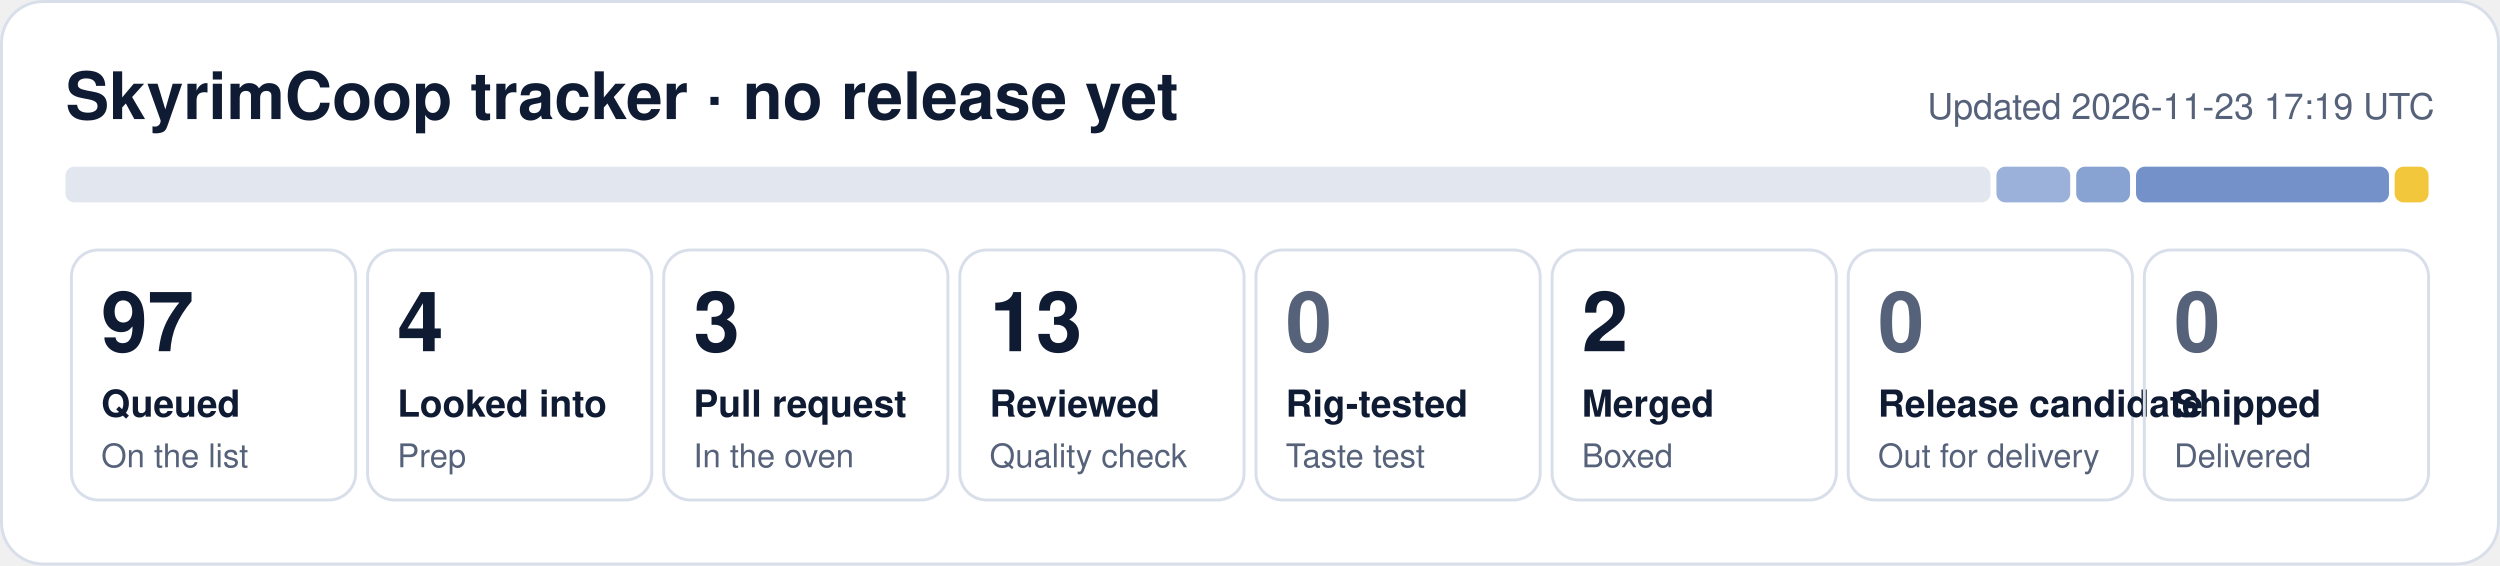
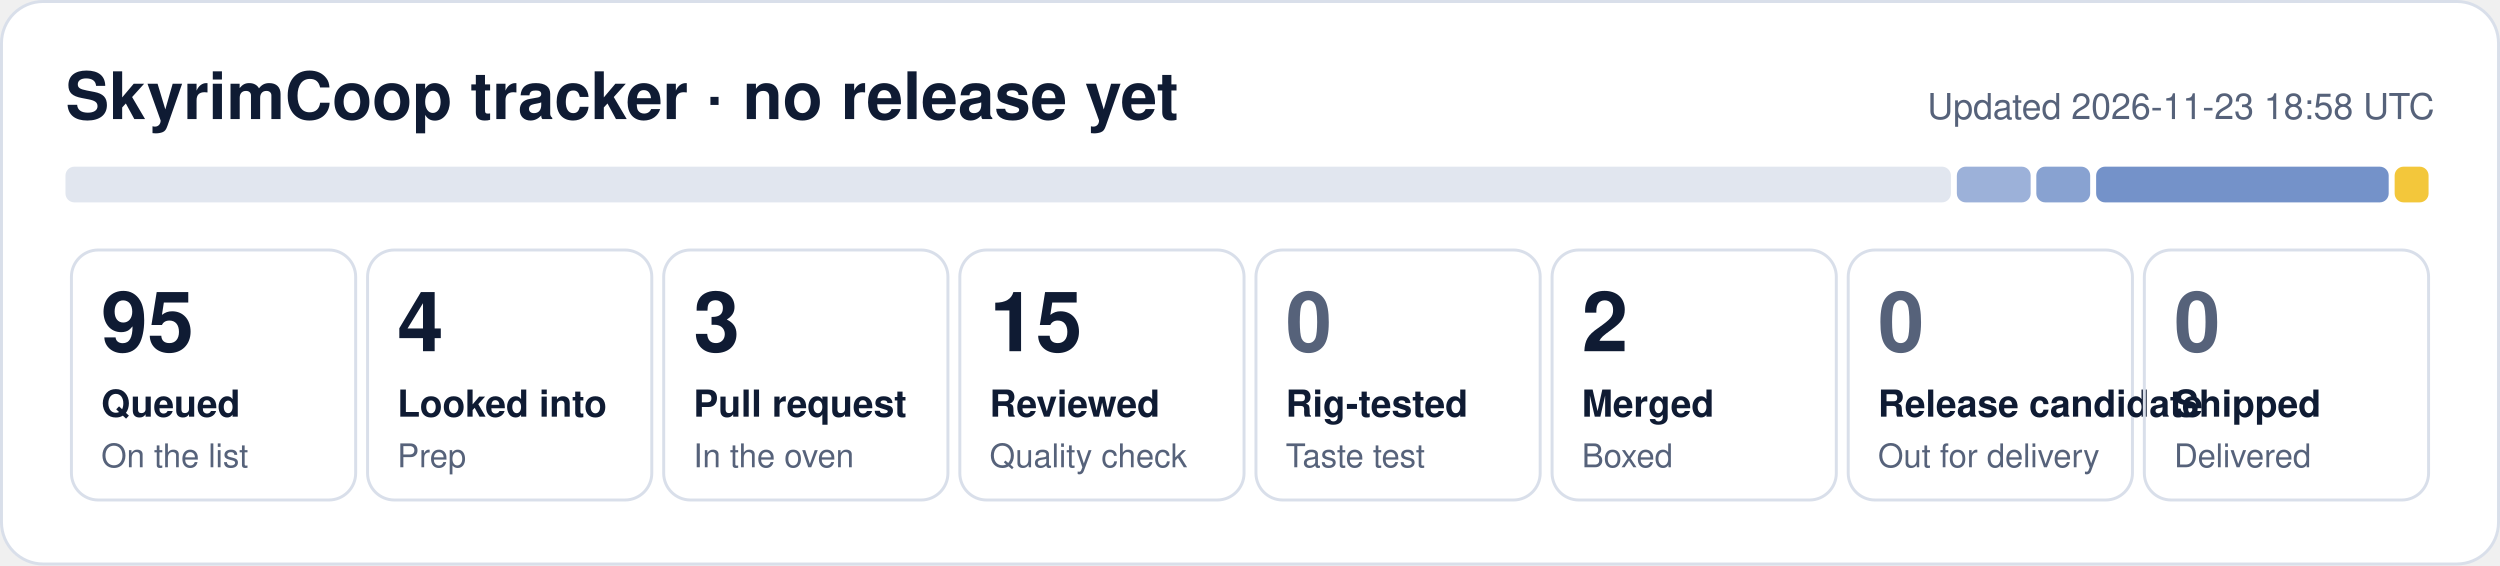
- <svg xmlns="http://www.w3.org/2000/svg" width="840" height="190" viewBox="0 0 840 190" role="img" aria-label="SkyrimCoop tracker: 97 queued, 4 looked into, 3 pull request, 13 reviewed, 2 merged">
+ <svg xmlns="http://www.w3.org/2000/svg" width="840" height="190" viewBox="0 0 840 190" role="img" aria-label="SkyrimCoop tracker: 95 queued, 4 looked into, 3 pull request, 15 reviewed, 2 merged">
  <rect x="0.5" y="0.5" width="839" height="189" rx="14" fill="#ffffff" stroke="#d9dfea" />
  <text x="22" y="40" font-family="Segoe UI, Helvetica, Arial, sans-serif" font-size="22" font-weight="700" fill="#0f1b33">SkyrimCoop tracker · no release yet</text>
-   <text x="818" y="40" font-family="Segoe UI, Helvetica, Arial, sans-serif" font-size="12" fill="#56627a" text-anchor="end">Updated 2026-11-23 17:19 UTC</text>
-   <rect x="22.0" y="56" width="646.8" height="12" rx="3" fill="#e1e6ef" fill-opacity="1.00" />
-   <rect x="670.8" y="56" width="24.8" height="12" rx="3" fill="#1f4fa8" fill-opacity="0.44" />
-   <rect x="697.6" y="56" width="18.1" height="12" rx="3" fill="#1f4fa8" fill-opacity="0.53" />
-   <rect x="717.7" y="56" width="85.0" height="12" rx="3" fill="#1f4fa8" fill-opacity="0.62" />
+   <text x="818" y="40" font-family="Segoe UI, Helvetica, Arial, sans-serif" font-size="12" fill="#56627a" text-anchor="end">Updated 2026-11-23 18:58 UTC</text>
+   <rect x="22.0" y="56" width="633.5" height="12" rx="3" fill="#e1e6ef" fill-opacity="1.00" />
+   <rect x="657.5" y="56" width="24.8" height="12" rx="3" fill="#1f4fa8" fill-opacity="0.44" />
+   <rect x="684.2" y="56" width="18.1" height="12" rx="3" fill="#1f4fa8" fill-opacity="0.53" />
+   <rect x="704.3" y="56" width="98.3" height="12" rx="3" fill="#1f4fa8" fill-opacity="0.62" />
  <rect x="804.6" y="56" width="11.4" height="12" rx="3" fill="#f0b90b" fill-opacity="0.80" />
  <rect x="24.0" y="84" width="95.5" height="84" rx="9" fill="none" stroke="#d9dfea" />
-   <text x="34.0" y="118" font-family="Segoe UI, Helvetica, Arial, sans-serif" font-size="28" font-weight="800" fill="#0f1b33">97</text>
+   <text x="34.0" y="118" font-family="Segoe UI, Helvetica, Arial, sans-serif" font-size="28" font-weight="800" fill="#0f1b33">95</text>
  <text x="34.0" y="140" font-family="Segoe UI, Helvetica, Arial, sans-serif" font-size="12.5" font-weight="600" fill="#0f1b33">Queued</text>
  <text x="34.0" y="157" font-family="Segoe UI, Helvetica, Arial, sans-serif" font-size="11" fill="#56627a">On the list</text>
  <rect x="123.5" y="84" width="95.5" height="84" rx="9" fill="none" stroke="#d9dfea" />
  <text x="133.5" y="118" font-family="Segoe UI, Helvetica, Arial, sans-serif" font-size="28" font-weight="800" fill="#0f1b33">4</text>
  <text x="133.5" y="140" font-family="Segoe UI, Helvetica, Arial, sans-serif" font-size="12.5" font-weight="600" fill="#0f1b33">Looked into</text>
  <text x="133.5" y="157" font-family="Segoe UI, Helvetica, Arial, sans-serif" font-size="11" fill="#56627a">Prep</text>
  <rect x="223.0" y="84" width="95.5" height="84" rx="9" fill="none" stroke="#d9dfea" />
  <text x="233.0" y="118" font-family="Segoe UI, Helvetica, Arial, sans-serif" font-size="28" font-weight="800" fill="#0f1b33">3</text>
  <text x="233.0" y="140" font-family="Segoe UI, Helvetica, Arial, sans-serif" font-size="12.5" font-weight="600" fill="#0f1b33">Pull request</text>
  <text x="233.0" y="157" font-family="Segoe UI, Helvetica, Arial, sans-serif" font-size="11" fill="#56627a">In the oven</text>
  <rect x="322.5" y="84" width="95.5" height="84" rx="9" fill="none" stroke="#d9dfea" />
-   <text x="332.5" y="118" font-family="Segoe UI, Helvetica, Arial, sans-serif" font-size="28" font-weight="800" fill="#0f1b33">13</text>
+   <text x="332.5" y="118" font-family="Segoe UI, Helvetica, Arial, sans-serif" font-size="28" font-weight="800" fill="#0f1b33">15</text>
  <text x="332.5" y="140" font-family="Segoe UI, Helvetica, Arial, sans-serif" font-size="12.5" font-weight="600" fill="#0f1b33">Reviewed</text>
  <text x="332.5" y="157" font-family="Segoe UI, Helvetica, Arial, sans-serif" font-size="11" fill="#56627a">Quality check</text>
  <rect x="422.0" y="84" width="95.5" height="84" rx="9" fill="none" stroke="#d9dfea" />
  <text x="432.0" y="118" font-family="Segoe UI, Helvetica, Arial, sans-serif" font-size="28" font-weight="800" fill="#56627a">0</text>
  <text x="432.0" y="140" font-family="Segoe UI, Helvetica, Arial, sans-serif" font-size="12.5" font-weight="600" fill="#0f1b33">Rig-tested</text>
  <text x="432.0" y="157" font-family="Segoe UI, Helvetica, Arial, sans-serif" font-size="11" fill="#56627a">Taste test</text>
  <rect x="521.5" y="84" width="95.5" height="84" rx="9" fill="none" stroke="#d9dfea" />
  <text x="531.5" y="118" font-family="Segoe UI, Helvetica, Arial, sans-serif" font-size="28" font-weight="800" fill="#0f1b33">2</text>
  <text x="531.5" y="140" font-family="Segoe UI, Helvetica, Arial, sans-serif" font-size="12.5" font-weight="600" fill="#0f1b33">Merged</text>
  <text x="531.5" y="157" font-family="Segoe UI, Helvetica, Arial, sans-serif" font-size="11" fill="#56627a">Boxed</text>
  <rect x="621.0" y="84" width="95.5" height="84" rx="9" fill="none" stroke="#d9dfea" />
  <text x="631.0" y="118" font-family="Segoe UI, Helvetica, Arial, sans-serif" font-size="28" font-weight="800" fill="#56627a">0</text>
  <text x="631.0" y="140" font-family="Segoe UI, Helvetica, Arial, sans-serif" font-size="12.5" font-weight="600" fill="#0f1b33">Release candidate</text>
  <text x="631.0" y="157" font-family="Segoe UI, Helvetica, Arial, sans-serif" font-size="11" fill="#56627a">Out for delivery</text>
  <rect x="720.5" y="84" width="95.5" height="84" rx="9" fill="none" stroke="#d9dfea" />
  <text x="730.5" y="118" font-family="Segoe UI, Helvetica, Arial, sans-serif" font-size="28" font-weight="800" fill="#56627a">0</text>
  <text x="730.5" y="140" font-family="Segoe UI, Helvetica, Arial, sans-serif" font-size="12.5" font-weight="600" fill="#0f1b33">Shipped</text>
  <text x="730.5" y="157" font-family="Segoe UI, Helvetica, Arial, sans-serif" font-size="11" fill="#56627a">Delivered</text>
</svg>
